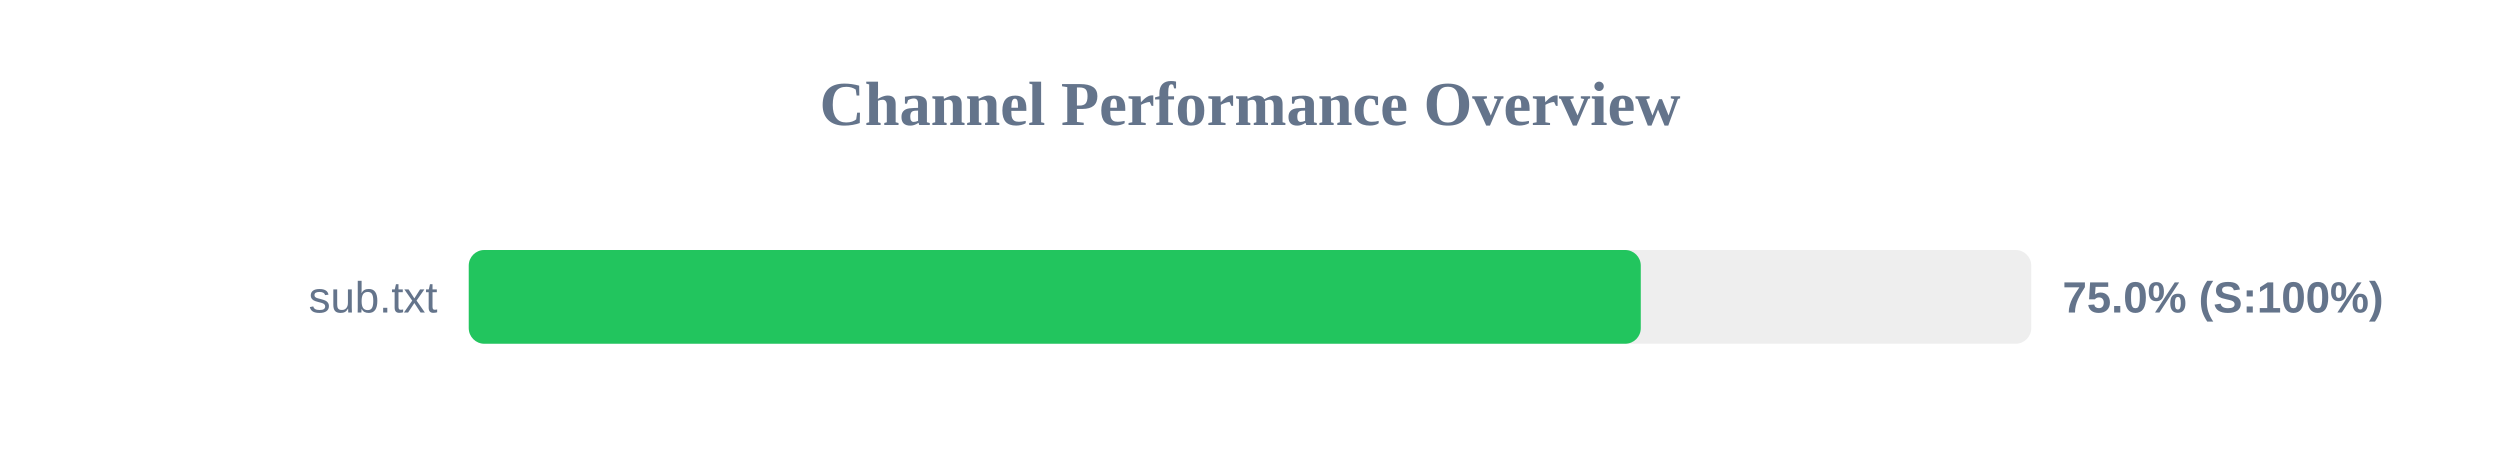
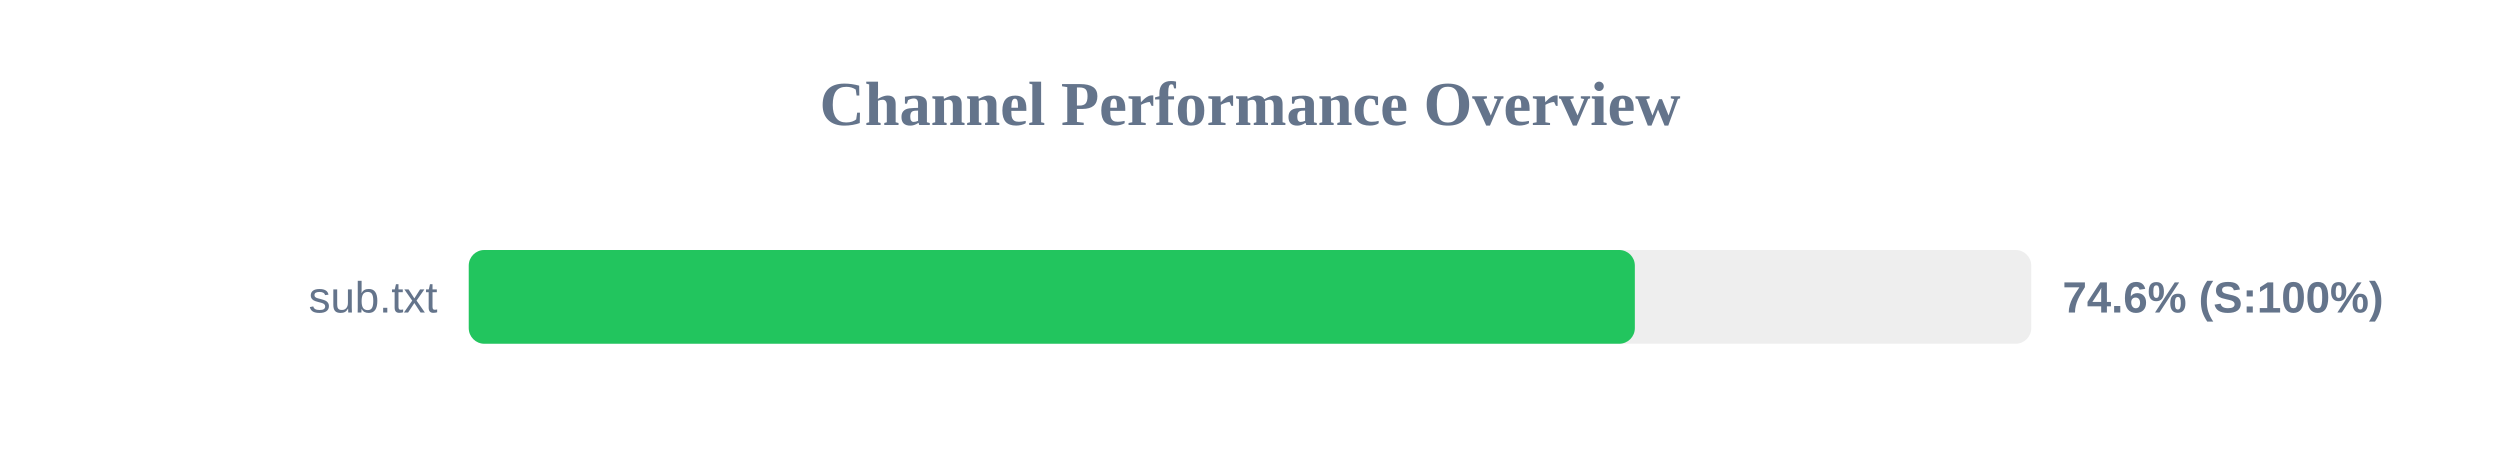
<svg xmlns="http://www.w3.org/2000/svg" width="800" height="150" version="1.1">
  <style>
        .row { font: 14px Arial; fill: #64748b; }
        .score { font: bold 14px Arial; fill: #64748b; }
    </style>
  <text x="400" y="40" text-anchor="middle" font-size="20px" font-weight="bold" fill="#64748b">Channel Performance Overview</text>
  <rect x="150" y="80" width="500" height="30" fill="#eee" rx="5" />
-   <rect x="150" y="80" width="375.05" height="30" fill="#22c55e" rx="5" />
+   <rect x="150" y="80" width="373.15" height="30" fill="#22c55e" rx="5" />
  <text x="140" y="100" text-anchor="end" class="row">sub.txt</text>
-   <text x="660" y="100" text-anchor="start" class="score">75.0% (S:100%)</text>
+   <text x="660" y="100" text-anchor="start" class="score">74.6% (S:100%)</text>
</svg>
